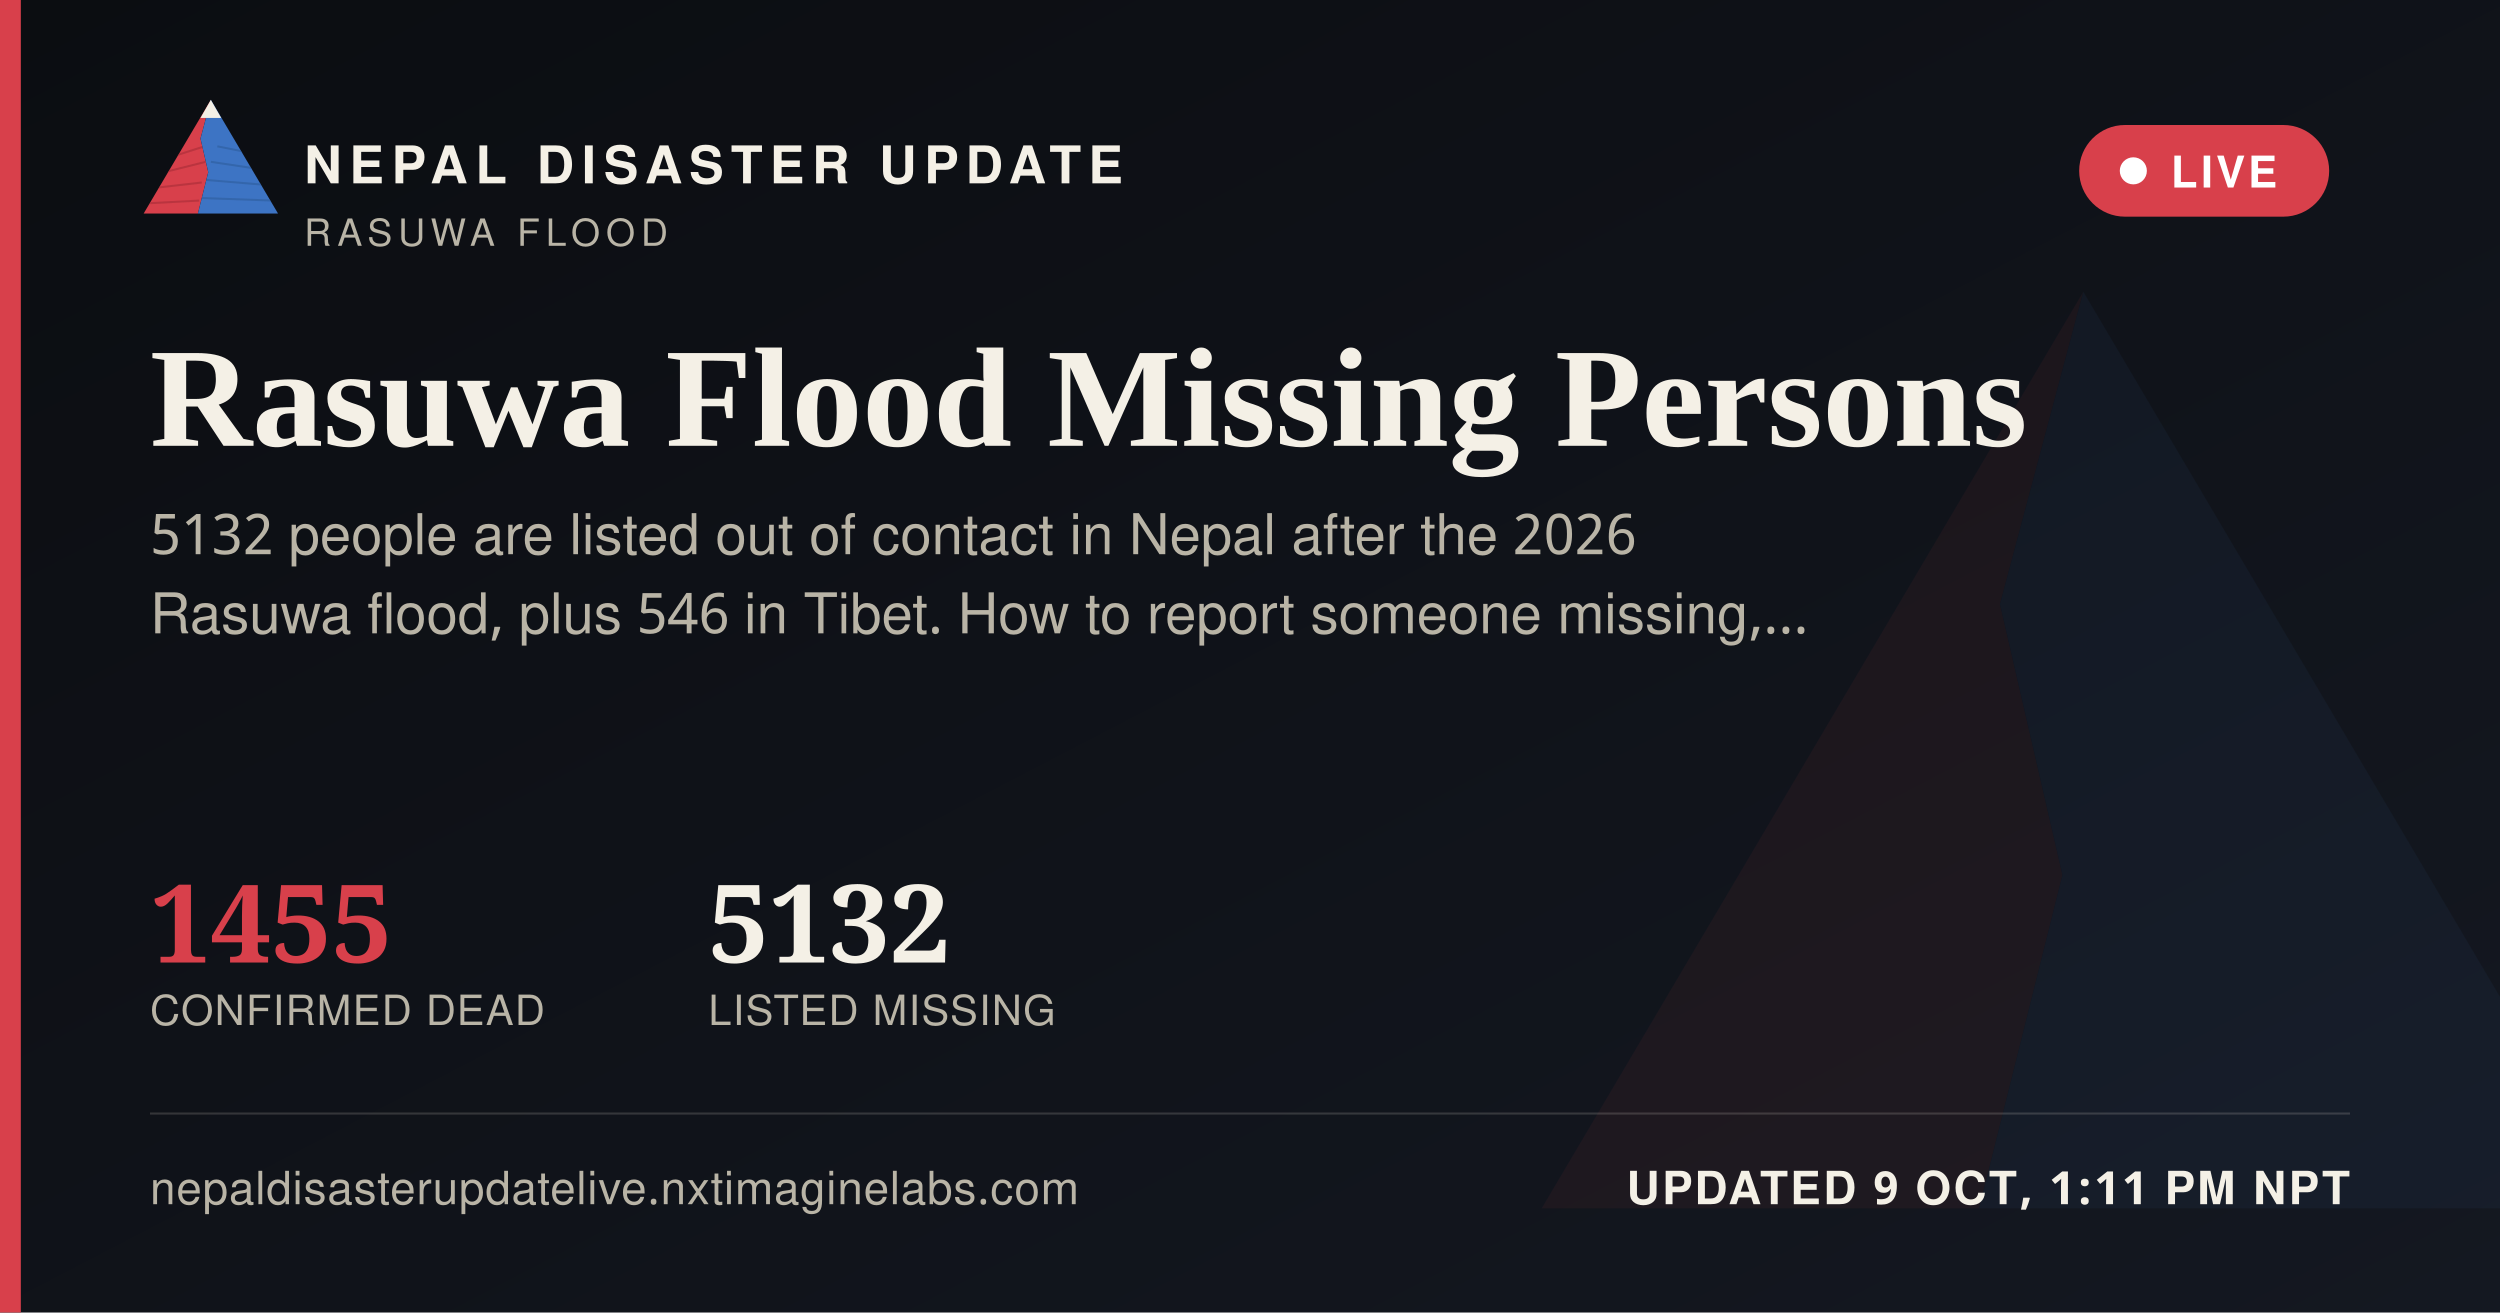
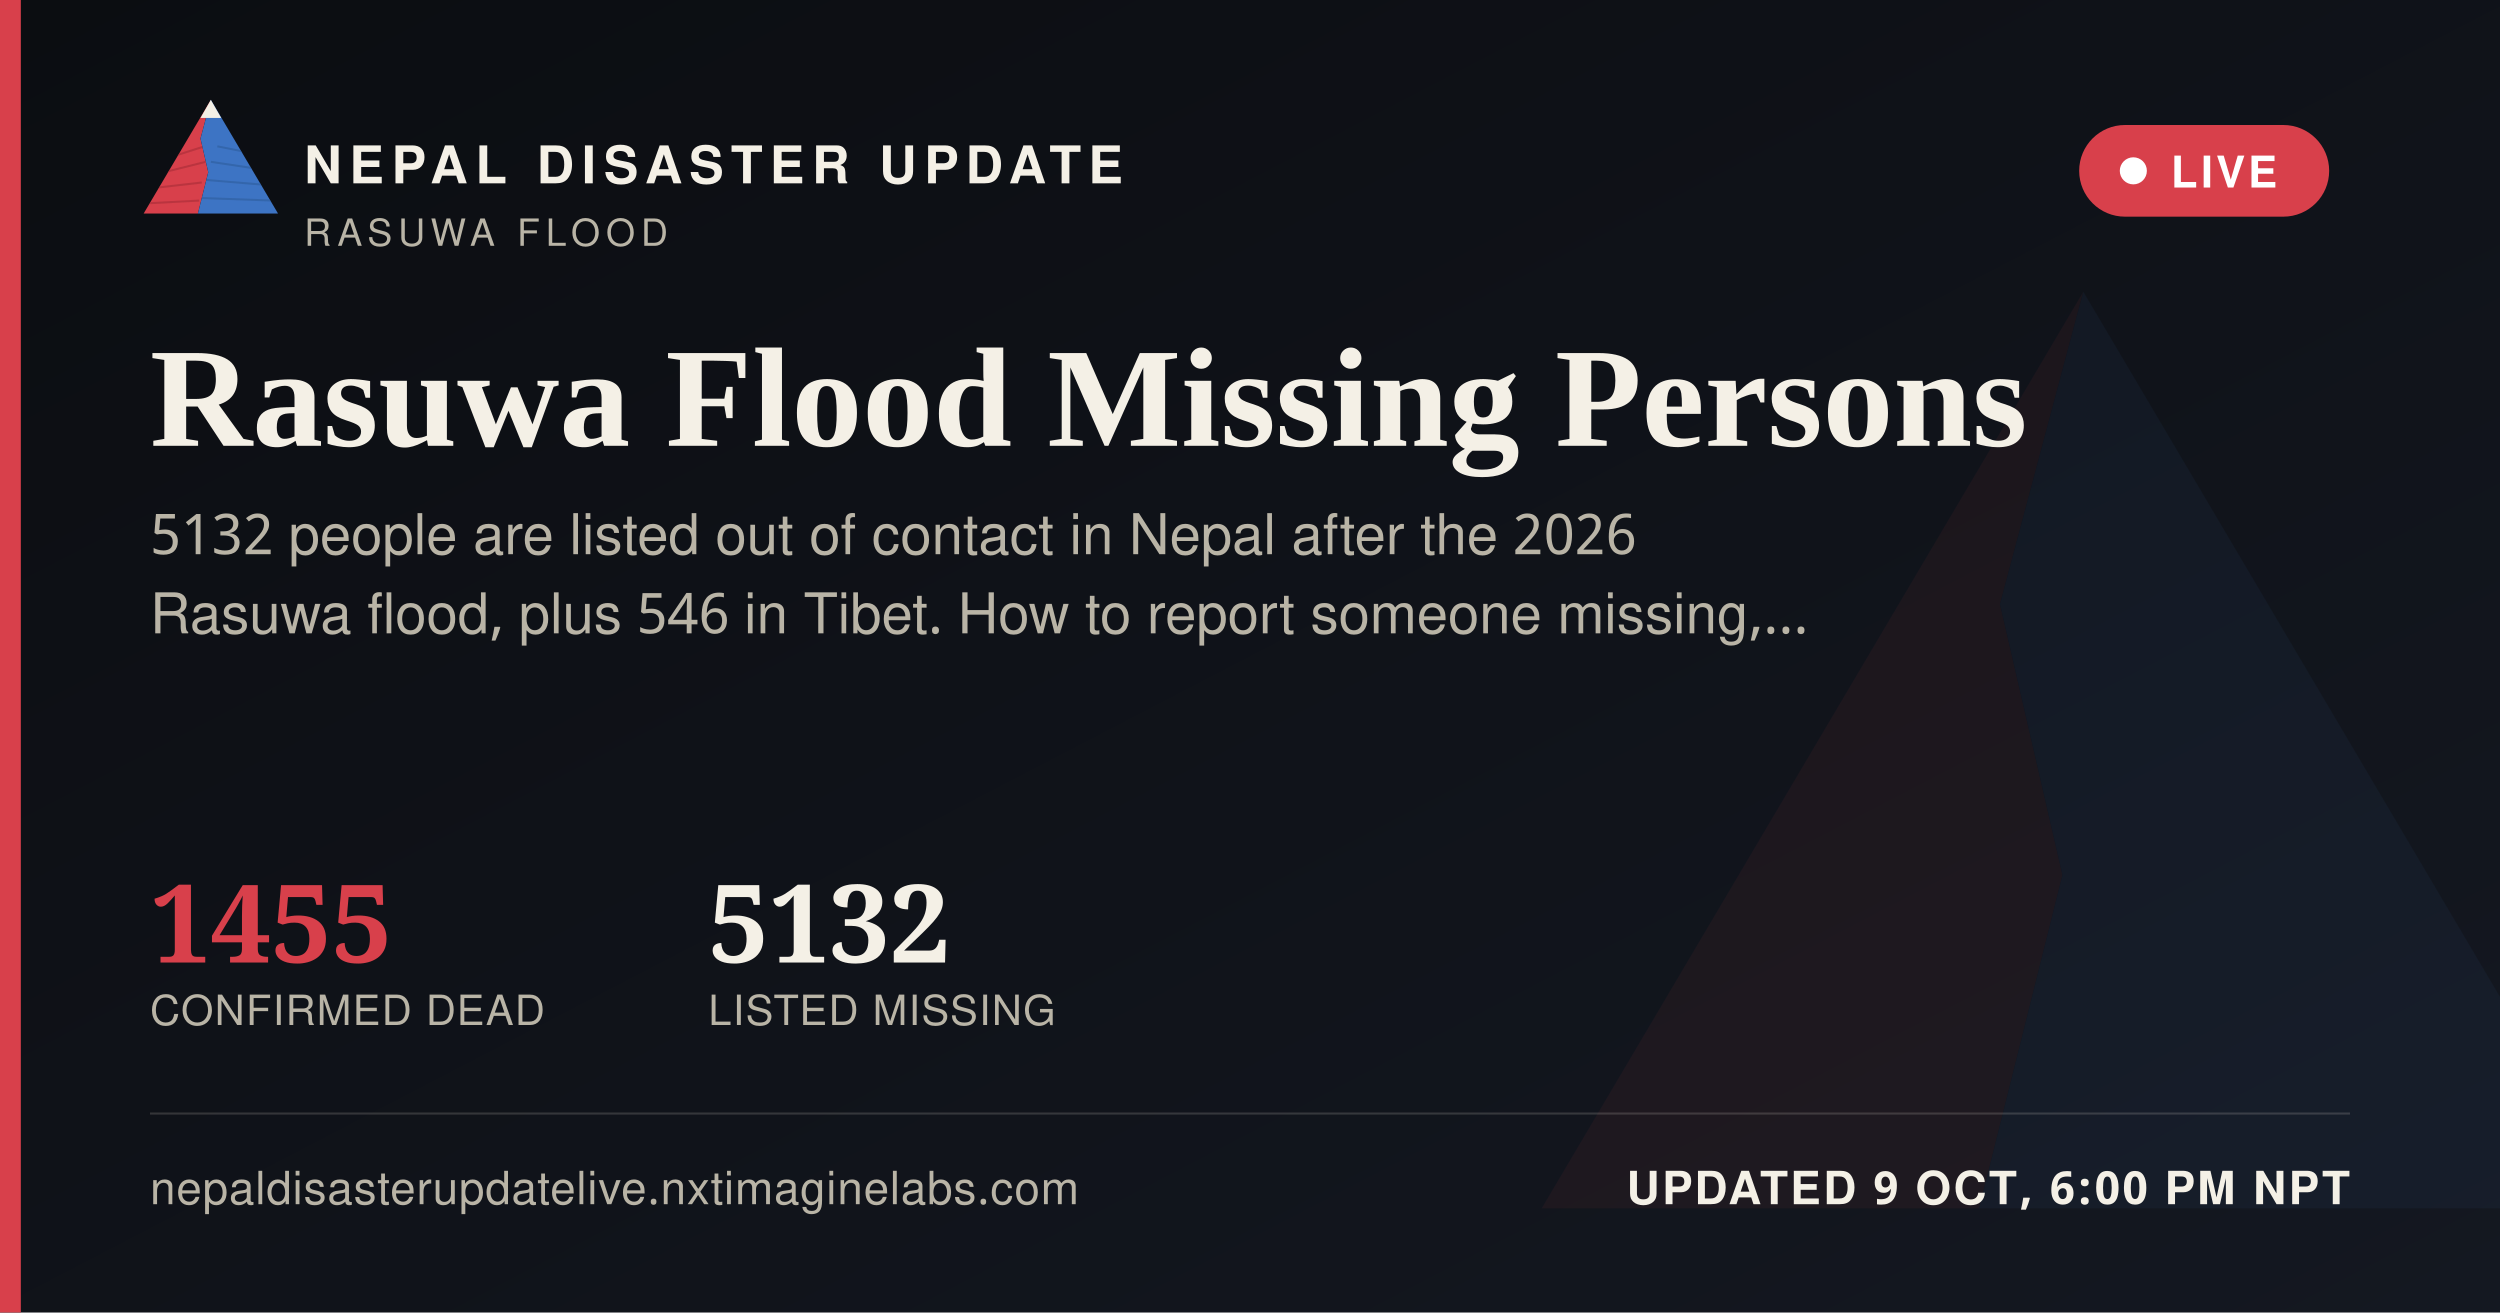
<svg xmlns="http://www.w3.org/2000/svg" width="1200" height="630" viewBox="0 0 1200 630">
  <defs>
    <linearGradient id="ogbg" x1="0" y1="0" x2="1" y2="1">
      <stop offset="0" stop-color="#0B0D11" />
      <stop offset="1" stop-color="#141821" />
    </linearGradient>
  </defs>
  <rect width="1200" height="630" fill="url(#ogbg)" />
  <g transform="translate(700,60) scale(5)" opacity="0.06">
    <polygon points="60,16 52,46 58,72 50,104 8,104" fill="#D8404B" />
    <polygon points="60,16 112,104 50,104 58,72 52,46" fill="#3D74C4" />
  </g>
  <rect x="0" y="0" width="10" height="630" fill="#D8404B" />
  <g transform="translate(64,38) scale(0.62)">
    <g>
      <defs>
        <clipPath id="ogLc">
          <polygon points="60,16 52,46 58,72 50,104 8,104" />
        </clipPath>
        <clipPath id="ogRc">
          <polygon points="60,16 112,104 50,104 58,72 52,46" />
        </clipPath>
      </defs>
      <polygon points="60,16 52,46 58,72 50,104 8,104" fill="#D8404B" />
      <g clip-path="url(#ogLc)" stroke="#A32A34" stroke-width="1.6" fill="none" opacity="0.55">
        <path d="M30,60 L55,52" />
        <path d="M24,72 L56,64" />
        <path d="M18,84 L53,80" />
        <path d="M13,96 L51,94" />
      </g>
      <polygon points="60,16 112,104 50,104 58,72 52,46" fill="#3D74C4" />
      <g clip-path="url(#ogRc)" stroke="#2A5793" stroke-width="1.6" fill="none" opacity="0.5">
        <path d="M65,52 L95,58" />
        <path d="M60,64 L100,70" />
        <path d="M56,78 L104,82" />
        <path d="M52,92 L108,94" />
      </g>
      <polygon points="60,16 52,30 68,30" fill="#F4F0E6" />
    </g>
  </g>
  <text x="146" y="88" font-family="'Public Sans', 'Noto Sans Devanagari', 'Helvetica Neue', Helvetica, Arial, sans-serif" font-size="25" font-weight="800" letter-spacing="3.6" fill="#F4F0E6">NEPAL DISASTER UPDATE</text>
  <text x="146" y="118" font-family="'Public Sans', 'Noto Sans Devanagari', 'Helvetica Neue', Helvetica, Arial, sans-serif" font-size="18" letter-spacing="2.8" fill="#B9B4A6">RASUWA FLOOD</text>
  <g>
    <rect x="998" y="60" width="120" height="44" rx="22" fill="#D8404B" stroke="none" />
    <circle cx="1024" cy="82" r="6.5" fill="#FFFFFF" />
    <text x="1042" y="90" font-family="'Public Sans', 'Noto Sans Devanagari', 'Helvetica Neue', Helvetica, Arial, sans-serif" font-size="21" font-weight="700" letter-spacing="1.6" fill="#FFFFFF">LIVE</text>
  </g>
  <text x="72" y="214" font-family="Newsreader, 'Noto Serif Devanagari', Georgia, 'Times New Roman', serif" font-size="68" font-weight="600" fill="#F4F0E6">Rasuwa Flood Missing Persons</text>
  <text x="72" y="266" font-family="'Public Sans', 'Noto Sans Devanagari', 'Helvetica Neue', Helvetica, Arial, sans-serif" font-size="27" fill="#B9B4A6">5132 people are listed out of contact in Nepal after the 2026</text>
  <text x="72" y="304" font-family="'Public Sans', 'Noto Sans Devanagari', 'Helvetica Neue', Helvetica, Arial, sans-serif" font-size="27" fill="#B9B4A6">Rasuwa flood, plus 546 in Tibet. How to report someone missing,…</text>
  <g transform="translate(72,462)">
    <text x="0" y="0" font-family="Newsreader, 'Noto Serif Devanagari', Georgia, 'Times New Roman', serif" font-size="52" font-weight="600" fill="#D8404B">1455</text>
    <text x="0" y="30" font-family="'Public Sans', 'Noto Sans Devanagari', 'Helvetica Neue', Helvetica, Arial, sans-serif" font-size="20" letter-spacing="0.6" fill="#B9B4A6">CONFIRMED DEAD</text>
    <text x="268" y="0" font-family="Newsreader, 'Noto Serif Devanagari', Georgia, 'Times New Roman', serif" font-size="52" font-weight="600" fill="#F4F0E6">5132</text>
    <text x="268" y="30" font-family="'Public Sans', 'Noto Sans Devanagari', 'Helvetica Neue', Helvetica, Arial, sans-serif" font-size="20" letter-spacing="0.6" fill="#B9B4A6">LISTED MISSING</text>
  </g>
  <rect x="72" y="534" width="1056" height="1" fill="rgba(244,240,230,0.16)" />
  <text x="72" y="578" font-family="'Public Sans', 'Noto Sans Devanagari', 'Helvetica Neue', Helvetica, Arial, sans-serif" font-size="22" fill="#B9B4A6" letter-spacing="0.4">nepaldisasterupdatelive.nxtimaginelabs.com</text>
-   <text x="1128" y="578" text-anchor="end" font-family="'Public Sans', 'Noto Sans Devanagari', 'Helvetica Neue', Helvetica, Arial, sans-serif" font-size="22" font-weight="700" letter-spacing="1.2" fill="#F4F0E6">UPDATED 9 OCT, 1:11 PM NPT</text>
+   <text x="1128" y="578" text-anchor="end" font-family="'Public Sans', 'Noto Sans Devanagari', 'Helvetica Neue', Helvetica, Arial, sans-serif" font-size="22" font-weight="700" letter-spacing="1.2" fill="#F4F0E6">UPDATED 9 OCT, 6:00 PM NPT</text>
</svg>
